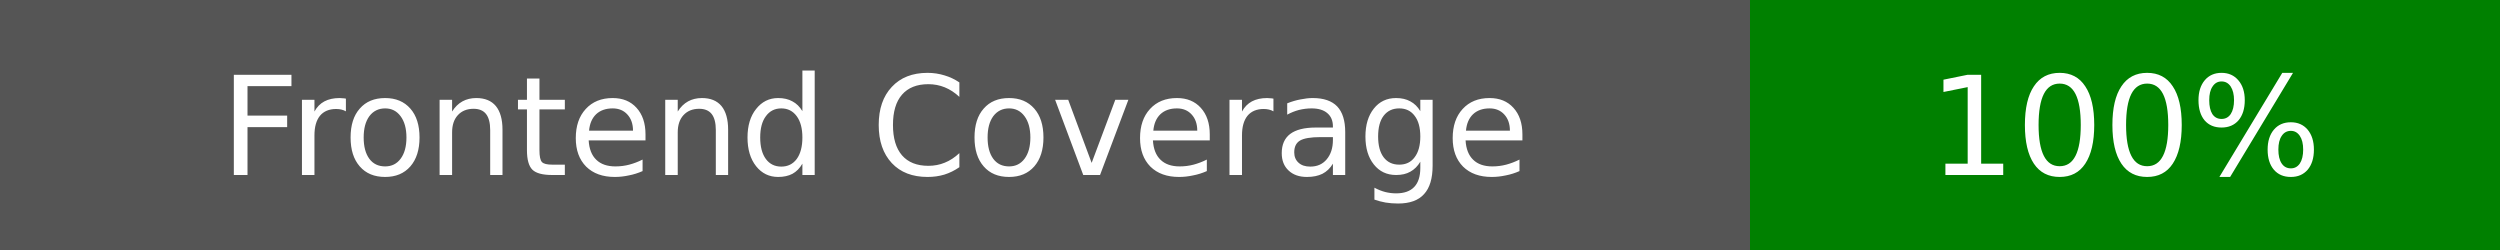
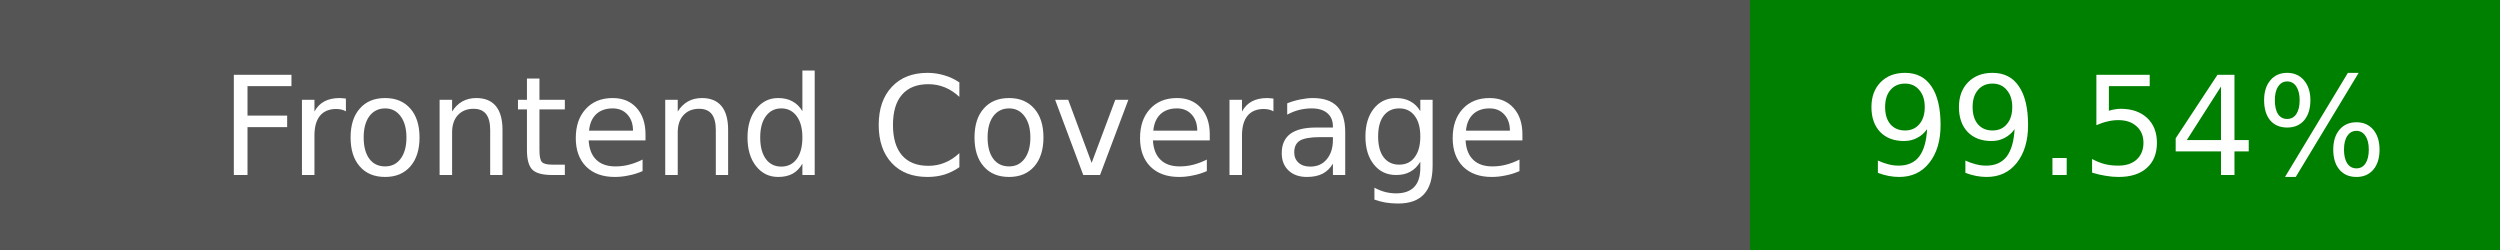
<svg xmlns="http://www.w3.org/2000/svg" width="200" height="20">
  <rect width="140" height="20" fill="#555" />
  <rect x="140" width="60" height="20" fill="green" />
  <text x="70" y="14" fill="#fff" font-family="DejaVu Sans" font-size="11" text-anchor="middle">Frontend Coverage</text>
-   <text x="170" y="14" fill="#fff" font-family="DejaVu Sans" font-size="11" text-anchor="middle">100%</text>
+   <text x="170" y="14" fill="#fff" font-family="DejaVu Sans" font-size="11" text-anchor="middle">99.54%</text>
</svg>
